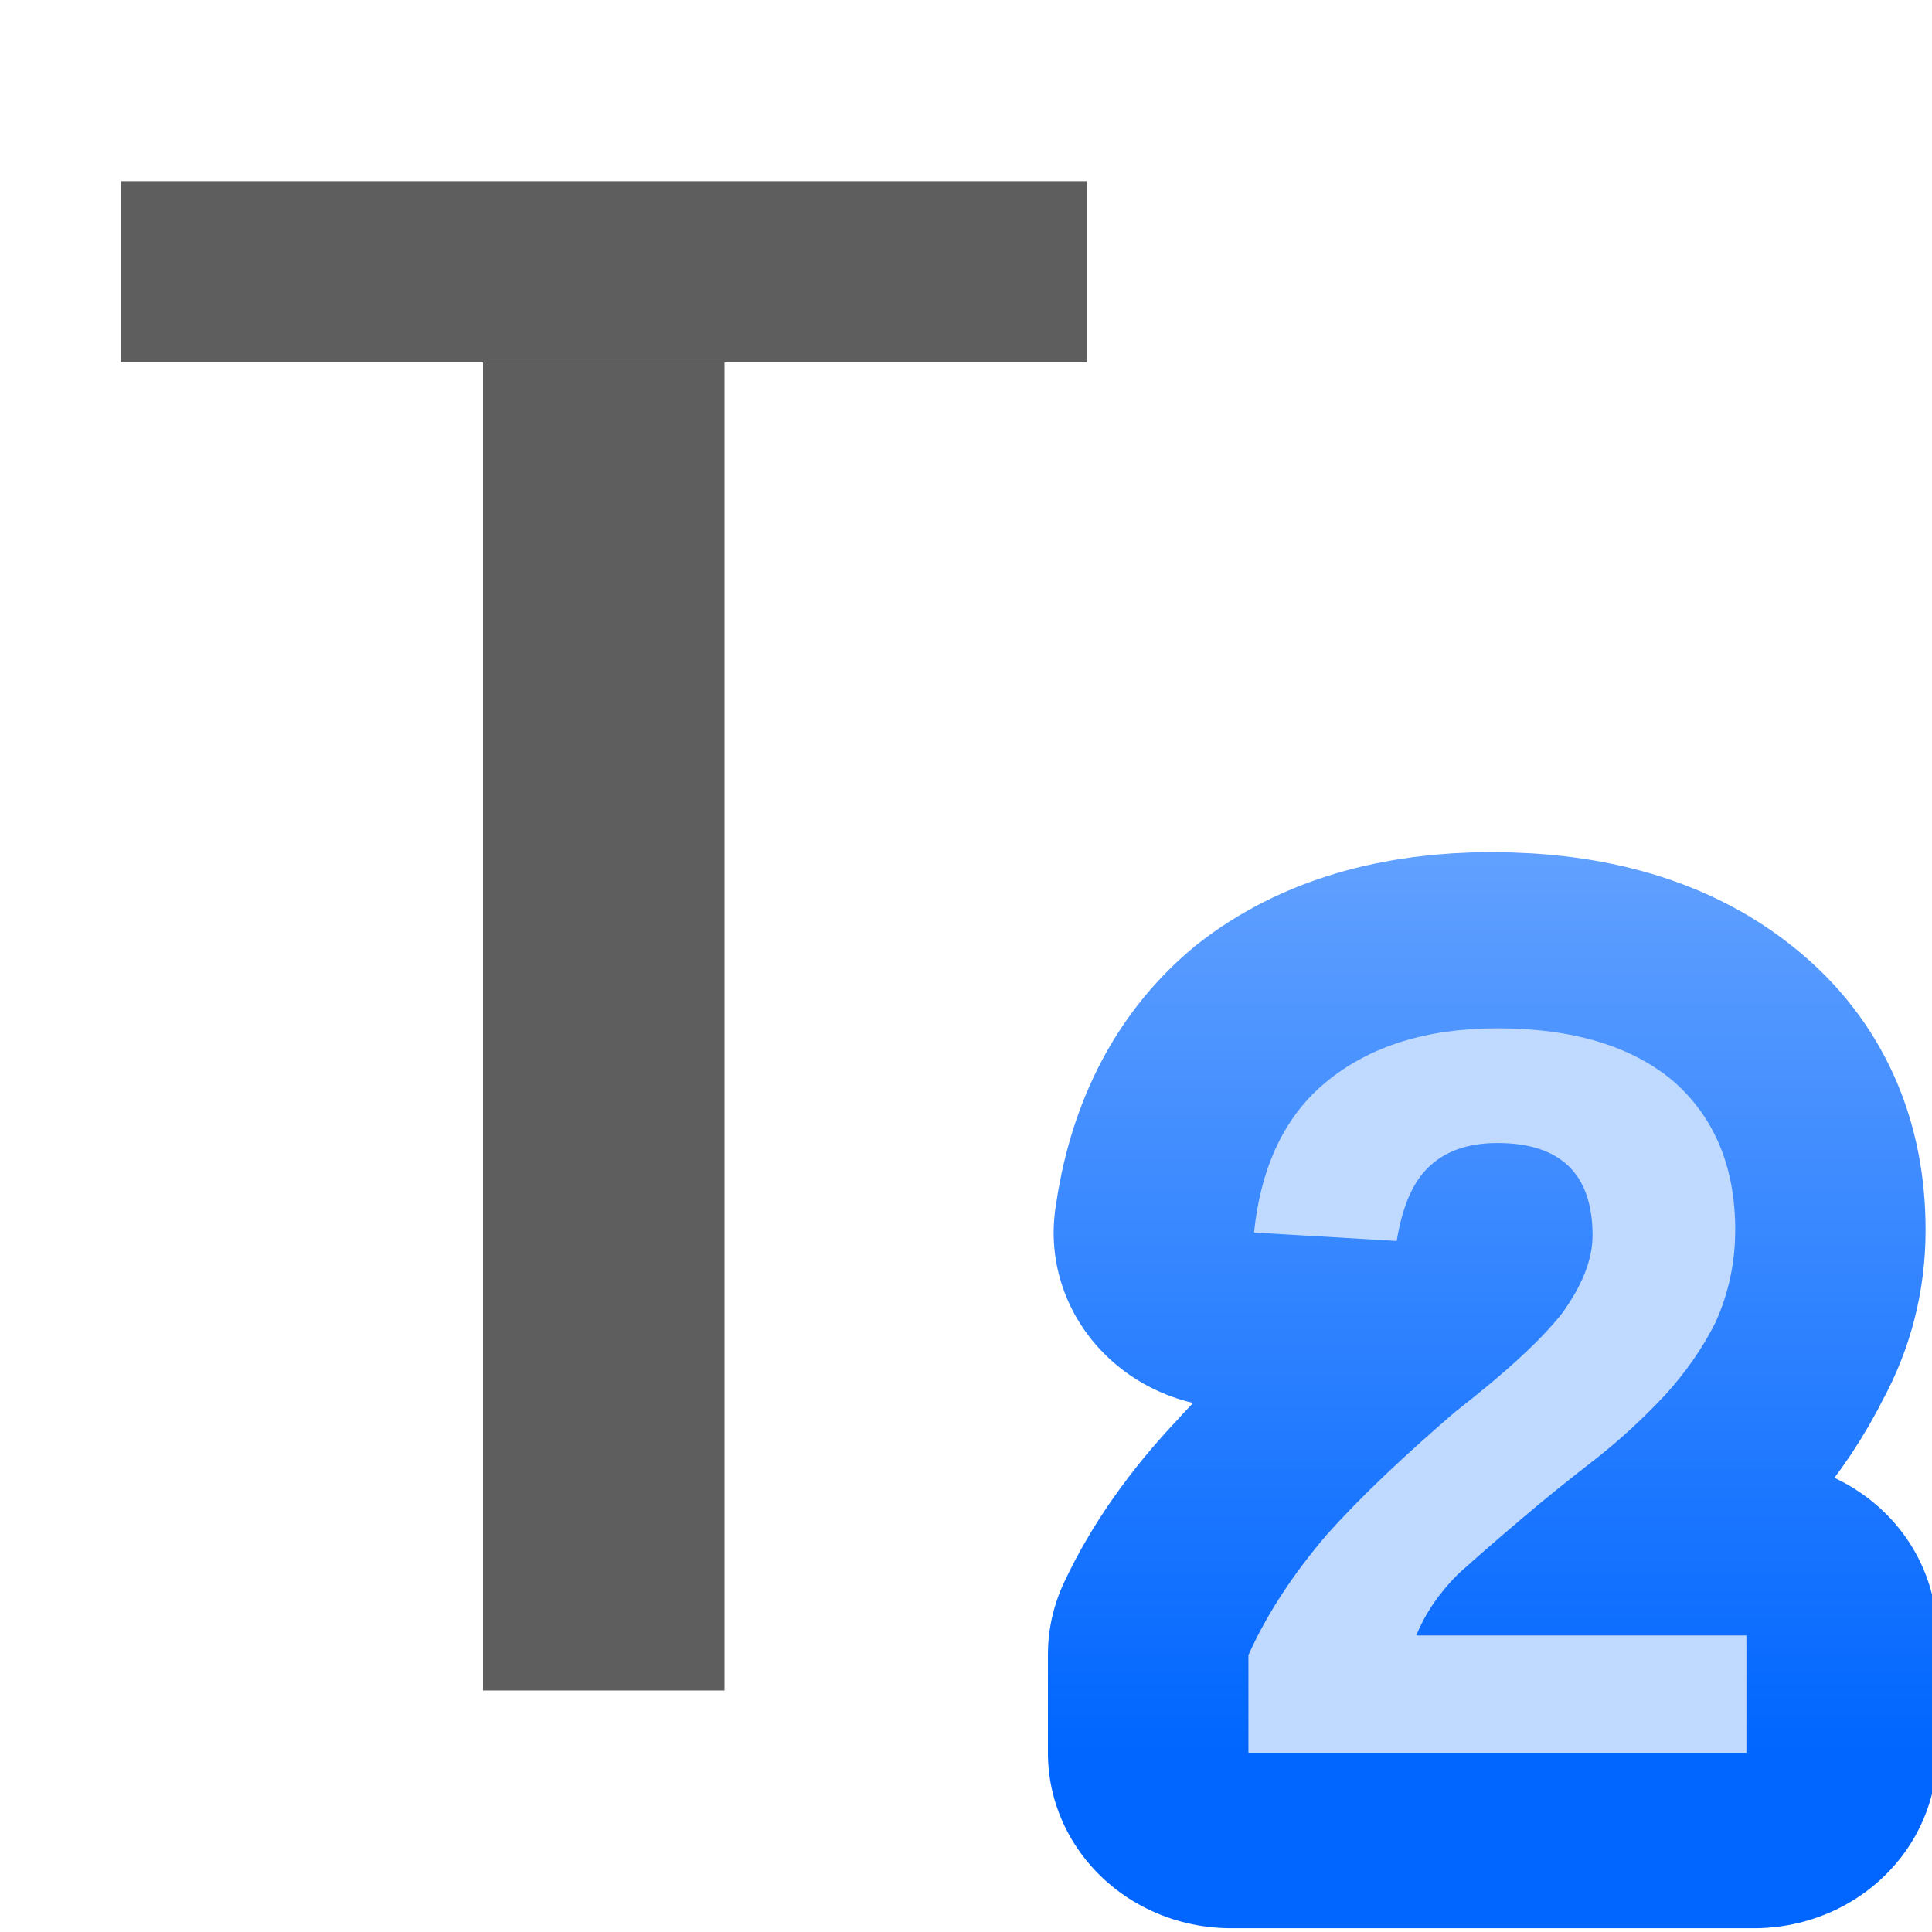
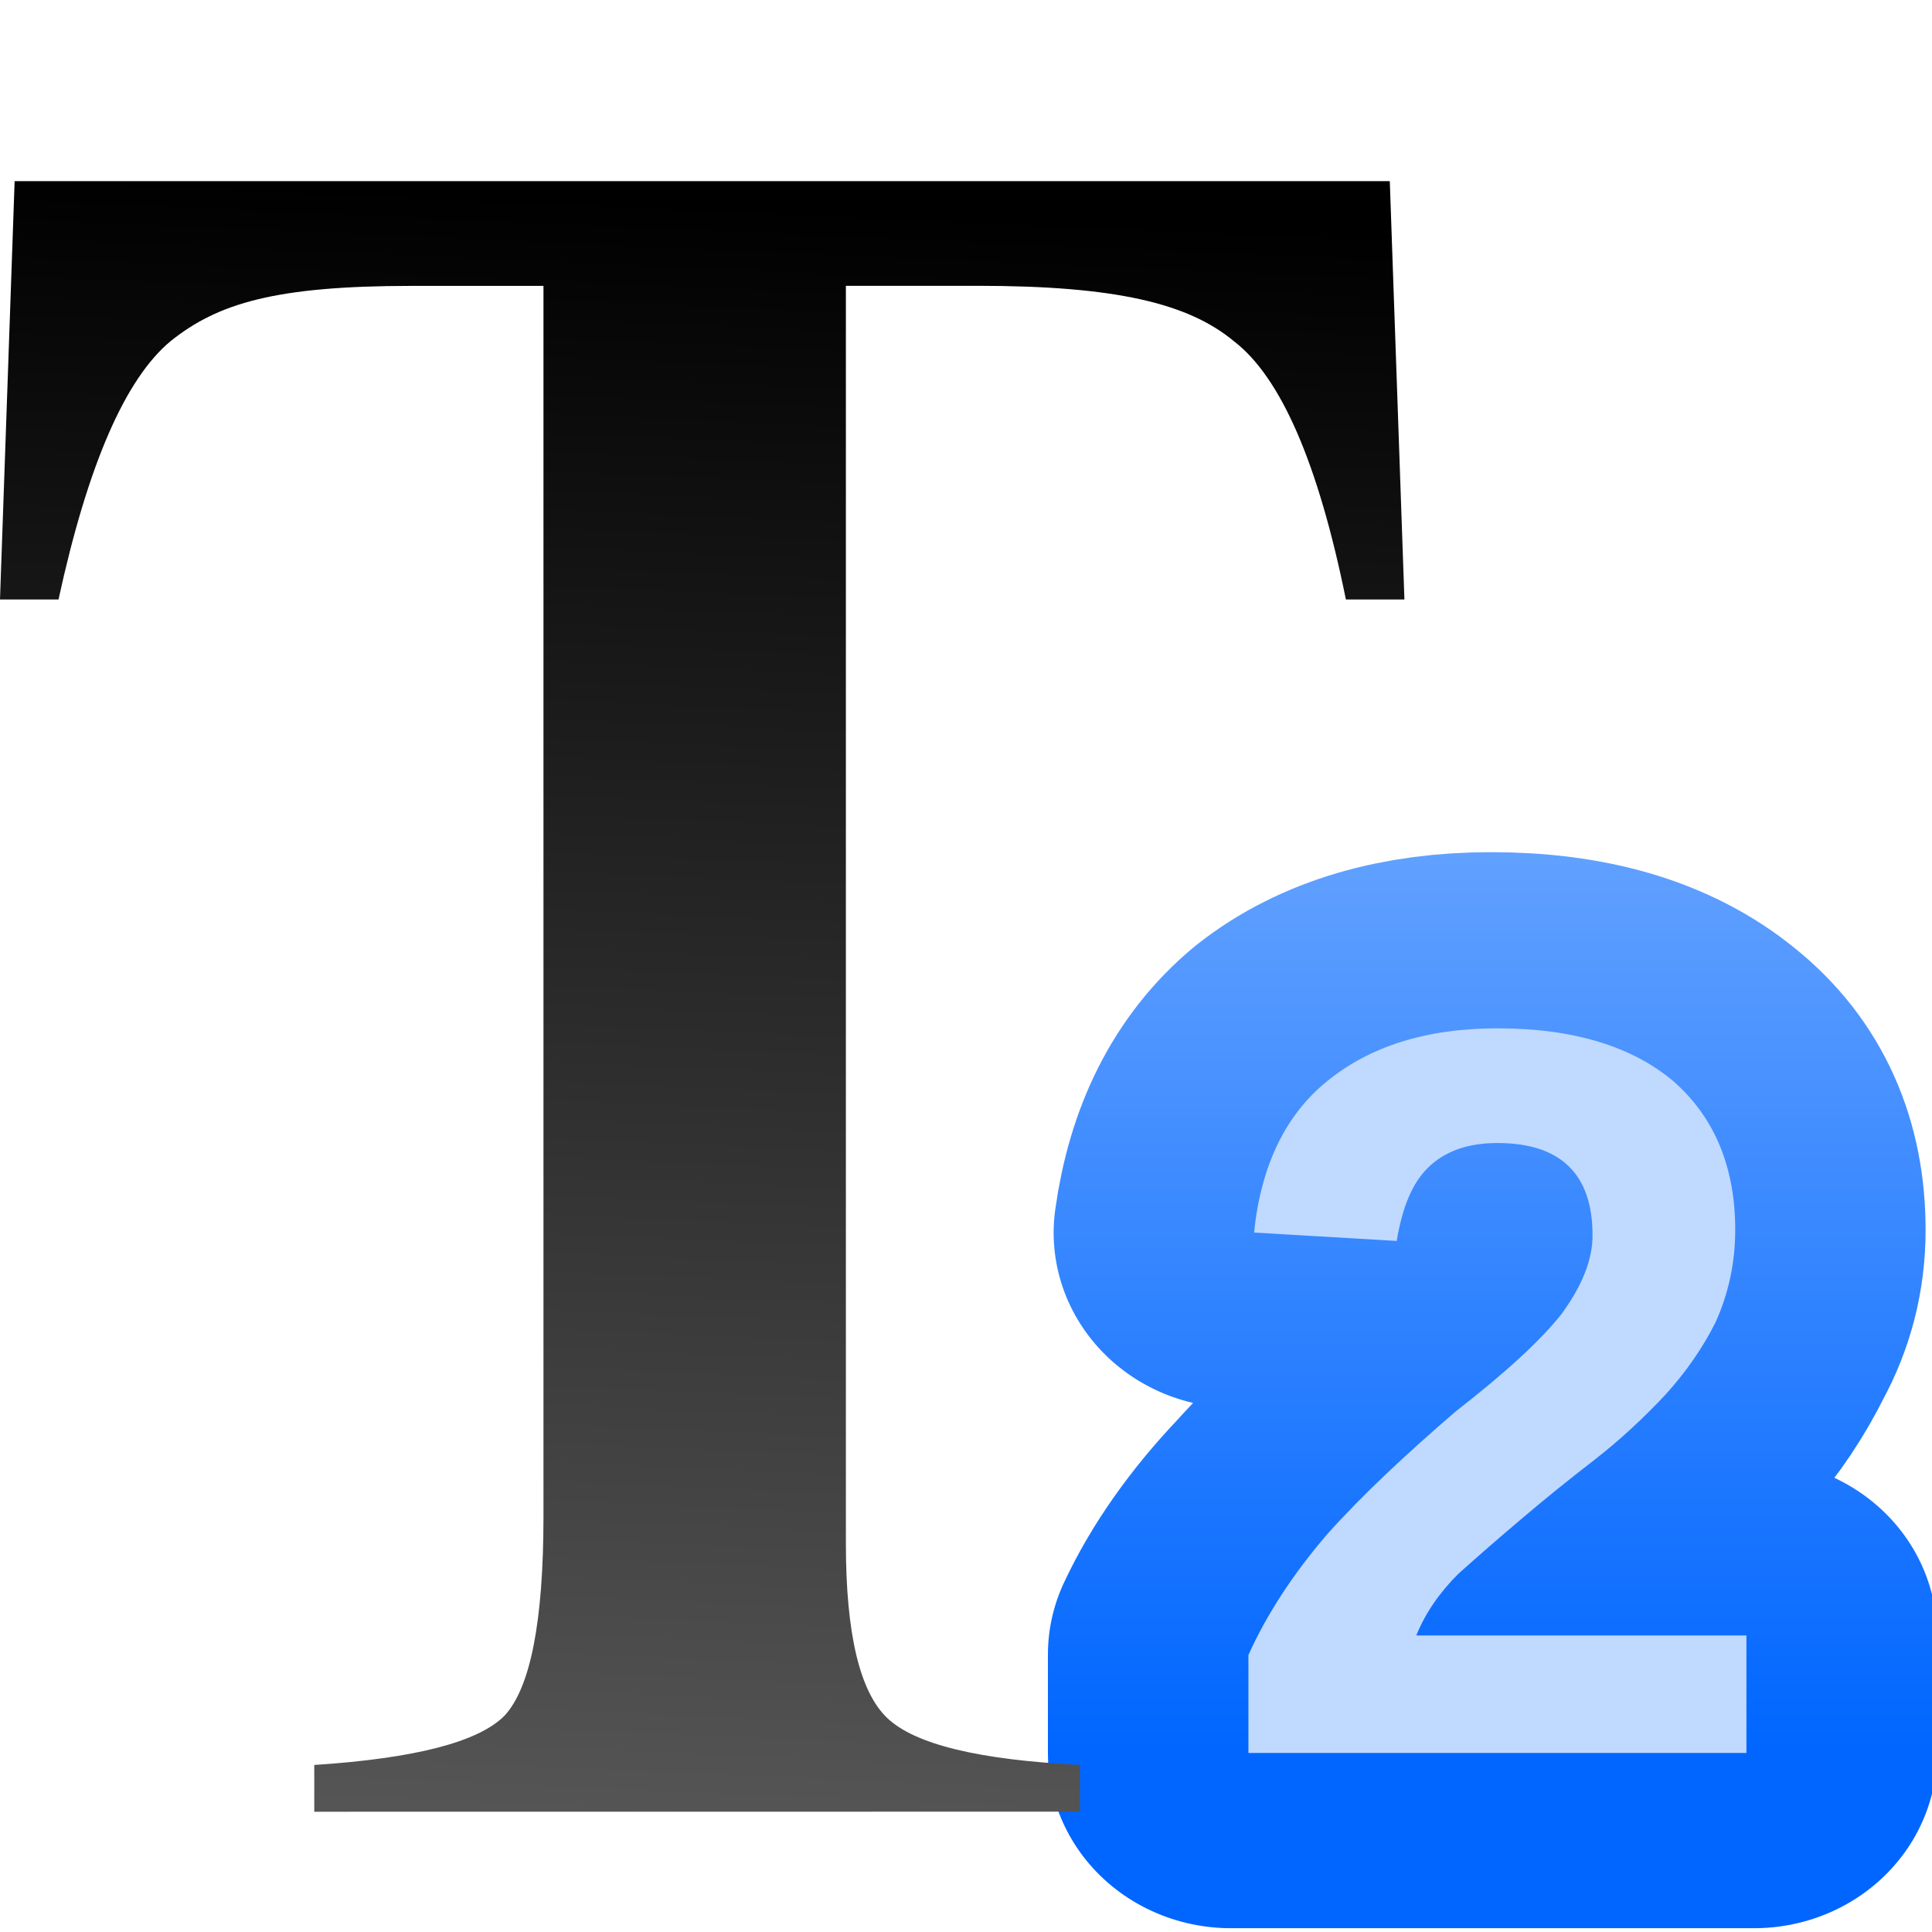
<svg xmlns="http://www.w3.org/2000/svg" xmlns:xlink="http://www.w3.org/1999/xlink" width="128" height="128" id="svg1307" version="1.0">
  <defs id="defs1309">
    <linearGradient id="linearGradient5841">
      <stop style="stop-color:black;stop-opacity:0;" offset="0" id="stop5843" />
      <stop id="stop5849" offset="0.879" style="stop-color:black;stop-opacity:0;" />
      <stop style="stop-color:black;stop-opacity:1;" offset="1" id="stop5845" />
    </linearGradient>
    <linearGradient id="linearGradient3303">
      <stop style="stop-color:#ffffff;stop-opacity:0.683;" offset="0" id="stop3305" />
      <stop style="stop-color:#ffffff;stop-opacity:0;" offset="1" id="stop3307" />
    </linearGradient>
    <linearGradient id="linearGradient3273">
      <stop style="stop-color:#ffffff;stop-opacity:0.55;" offset="0" id="stop3275" />
      <stop style="stop-color:#ffffff;stop-opacity:0;" offset="1" id="stop3277" />
    </linearGradient>
    <linearGradient id="linearGradient3259">
      <stop id="stop3261" offset="0" style="stop-color:#ffffff;stop-opacity:0.55;" />
      <stop id="stop3263" offset="1" style="stop-color:#000000;stop-opacity:0;" />
    </linearGradient>
    <linearGradient id="linearGradient3225">
      <stop style="stop-color:#ffffff;stop-opacity:1;" offset="0" id="stop3227" />
      <stop style="stop-color:#aeaeae;stop-opacity:1;" offset="1" id="stop3229" />
    </linearGradient>
    <linearGradient id="linearGradient3207">
      <stop style="stop-color:#ffffff;stop-opacity:1;" offset="0" id="stop3209" />
      <stop style="stop-color:#252525;stop-opacity:0;" offset="1" id="stop3211" />
    </linearGradient>
    <linearGradient id="linearGradient7417">
      <stop id="stop7419" offset="0" style="stop-color:#ff5900;stop-opacity:1;" />
      <stop id="stop7421" offset="1" style="stop-color:#ffff00;stop-opacity:1;" />
    </linearGradient>
    <linearGradient id="linearGradient8197">
      <stop id="stop8199" offset="0" style="stop-color:#ffffff;stop-opacity:1;" />
      <stop id="stop8201" offset="1" style="stop-color:#ffffff;stop-opacity:0;" />
    </linearGradient>
    <linearGradient id="linearGradient4372">
      <stop style="stop-color:#0066ff;stop-opacity:1;" offset="0" id="stop4374" />
      <stop style="stop-color:#80b3ff;stop-opacity:1" offset="1" id="stop4376" />
    </linearGradient>
    <linearGradient xlink:href="#linearGradient4372" id="linearGradient10226" gradientUnits="userSpaceOnUse" gradientTransform="matrix(1.36486,0,0,1.36486,-302.8584,-97.9287)" x1="778.882" y1="289.58" x2="778.882" y2="284.532" />
    <linearGradient xlink:href="#linearGradient4372" id="linearGradient4988" x1="778" y1="295" x2="778" y2="290" gradientUnits="userSpaceOnUse" gradientTransform="matrix(1.357439,0,0,1.357439,-885.7239,-360.5931)" />
    <linearGradient xlink:href="#linearGradient4372" id="linearGradient10241" x1="778" y1="295" x2="778" y2="290" gradientUnits="userSpaceOnUse" gradientTransform="matrix(1.357439,0,0,1.357439,-295.6066,-97.9826)" />
    <linearGradient xlink:href="#linearGradient4372" id="linearGradient10256" x1="779" y1="300" x2="779" y2="295" gradientUnits="userSpaceOnUse" gradientTransform="matrix(1.332949,0,0,1.332949,-274.7541,-93.07022)" />
+     <linearGradient id="a" gradientUnits="userSpaceOnUse" x1="15.712" x2="16.933" y1="294.721" y2="266.634" gradientTransform="matrix(3.79714,0,0,3.79714,-8.226427,-998.7637)">
+       <stop offset="0" stop-color="#555" id="stop1476" />
+       <stop offset="1" id="stop1478" />
+     </linearGradient>
+     <linearGradient id="b" gradientUnits="userSpaceOnUse" x1="15.712" x2="16.933" y1="262.97" y2="288.615" gradientTransform="matrix(3.779527,0,0,3.779527,3.4694624e-8,-994.5196)">
+       <stop offset="0" stop-color="#3b3e22" id="stop1481" />
+       <stop offset="1" stop-color="#454545" stop-opacity="0" id="stop1483" />
+     </linearGradient>
+     <linearGradient xlink:href="#b" id="linearGradient3851" x1="44" y1="0" x2="48" y2="72" gradientUnits="userSpaceOnUse" />
  </defs>
  <g id="layer1">
    <g id="g10347" transform="matrix(11.86305,0,0,11.86305,-1970.199,-346.5218)">
      <text transform="scale(1.021831,0.9786357)" id="text4980" y="39.851" x="169.056" style="font-style:normal;font-weight:normal;line-height:0%;font-family:'Bitstream Vera Sans';display:inline;fill:none;stroke:url(#linearGradient4988);stroke-width:2;stroke-linecap:butt;stroke-linejoin:round;stroke-miterlimit:4;stroke-dasharray:none;stroke-opacity:1" xml:space="preserve">
        <tspan style="font-style:normal;font-variant:normal;font-weight:bold;font-stretch:normal;font-size:5.919px;line-height:125%;font-family:'Liberation Sans';-inkscape-font-specification:'Liberation Sans';text-align:start;writing-mode:lr-tb;text-anchor:start;fill:none;stroke:url(#linearGradient4988);stroke-width:2;stroke-linejoin:round;stroke-miterlimit:4;stroke-dasharray:none;stroke-opacity:1" y="39.851" x="169.056" id="tspan4982">2</tspan>
      </text>
      <text xml:space="preserve" style="font-style:normal;font-weight:normal;line-height:0%;font-family:'Bitstream Vera Sans';display:inline;fill:#bfd9ff;fill-opacity:1;stroke:none" x="172.848" y="39" id="text4962">
        <tspan id="tspan4964" x="172.848" y="39" style="font-style:normal;font-variant:normal;font-weight:bold;font-stretch:normal;font-size:5.793px;line-height:125%;font-family:'Liberation Sans';-inkscape-font-specification:'Liberation Sans';text-align:start;writing-mode:lr-tb;text-anchor:start;fill:#bfd9ff;fill-opacity:1">2</tspan>
      </text>
    </g>
-     <rect y="24" x="32" height="88" width="16" id="rect10386" style="opacity:1;fill:#3f3f3f;fill-opacity:0.839;stroke:none;stroke-width:5.519;stroke-linecap:square;stroke-linejoin:round;stroke-miterlimit:4;stroke-dasharray:none;stroke-dashoffset:0;stroke-opacity:1" />
-     <rect style="opacity:1;fill:#3f3f3f;fill-opacity:0.839;stroke:none;stroke-width:9.071;stroke-linecap:square;stroke-linejoin:round;stroke-miterlimit:4;stroke-dasharray:none;stroke-dashoffset:0;stroke-opacity:1" id="rect10388" width="64" height="12" x="8" y="12" />
+     <g id="g3867">
+       <g id="text1488" style="font-size:154.221px;font-family:sans-serif;letter-spacing:0;word-spacing:0;fill:url(#a);stroke-width:3.856" transform="scale(0.9953617,1.00466)" aria-label="T">
+         <path id="path3861" style="font-size:162.292px;font-family:FreeSerif;fill:url(#a);stroke-width:3.856" d="M 36.174,18.853 H 27.41 c -9.088,0 -12.912,1.151 -16.049,3.639 C 8.331,24.981 5.843,30.661 3.895,39.533 H -2.861023e-8 L 0.974,11.944 H 92.506 l 0.974,27.59 H 89.585 C 87.746,30.553 85.257,24.873 82.12,22.493 79.09,20.004 74.263,18.848 65.067,18.848 h -8.764 v 82.931 c 0,5.951 0.92,9.792 2.759,11.523 1.839,1.731 6.113,2.759 12.821,3.084 v 3.084 l -50.965,0.005 v -3.084 c 6.708,-0.433 10.928,-1.515 12.659,-3.246 1.731,-1.839 2.597,-6.221 2.597,-13.146 z" />
+       </g>
+       <path id="path3831" d="m 4.799,16 -0.326,9.262 c 1.201,-2.298 2.559,-4.298 4.32,-5.758 a 3.964,4.001 0 0 1 0.053,-0.043 C 10.958,17.77 13.582,16.708 16.656,16 Z m 36.266,0 a 3.964,4.001 0 0 1 1.184,2.848 v 57.064 a 74,44 0 0 0 8.551,-0.582 V 18.848 A 3.964,4.001 0 0 1 51.98,16 Z m 35.439,0 c 3.03,0.703 5.608,1.765 7.678,3.461 1.804,1.396 3.181,3.334 4.385,5.568 L 88.25,16 Z" style="opacity:0.75;fill:url(#linearGradient3851);fill-opacity:1;stroke:none;stroke-width:5.818;stroke-linecap:round;stroke-linejoin:round;stroke-miterlimit:4;stroke-dasharray:none;stroke-dashoffset:0;stroke-opacity:1" />
+     </g>
  </g>
</svg>
